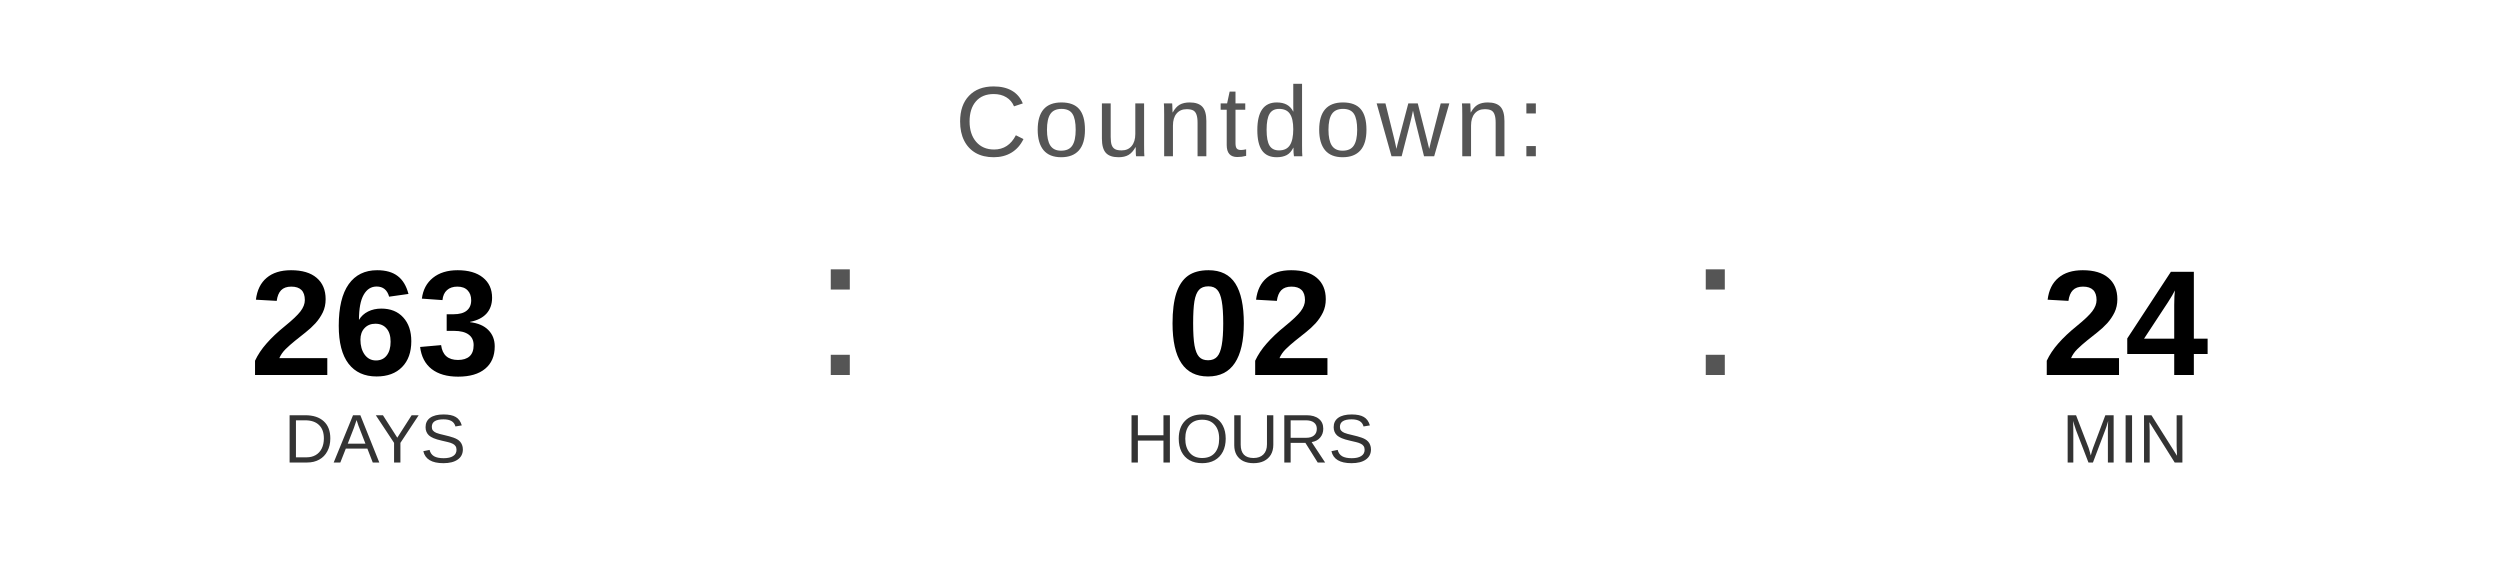
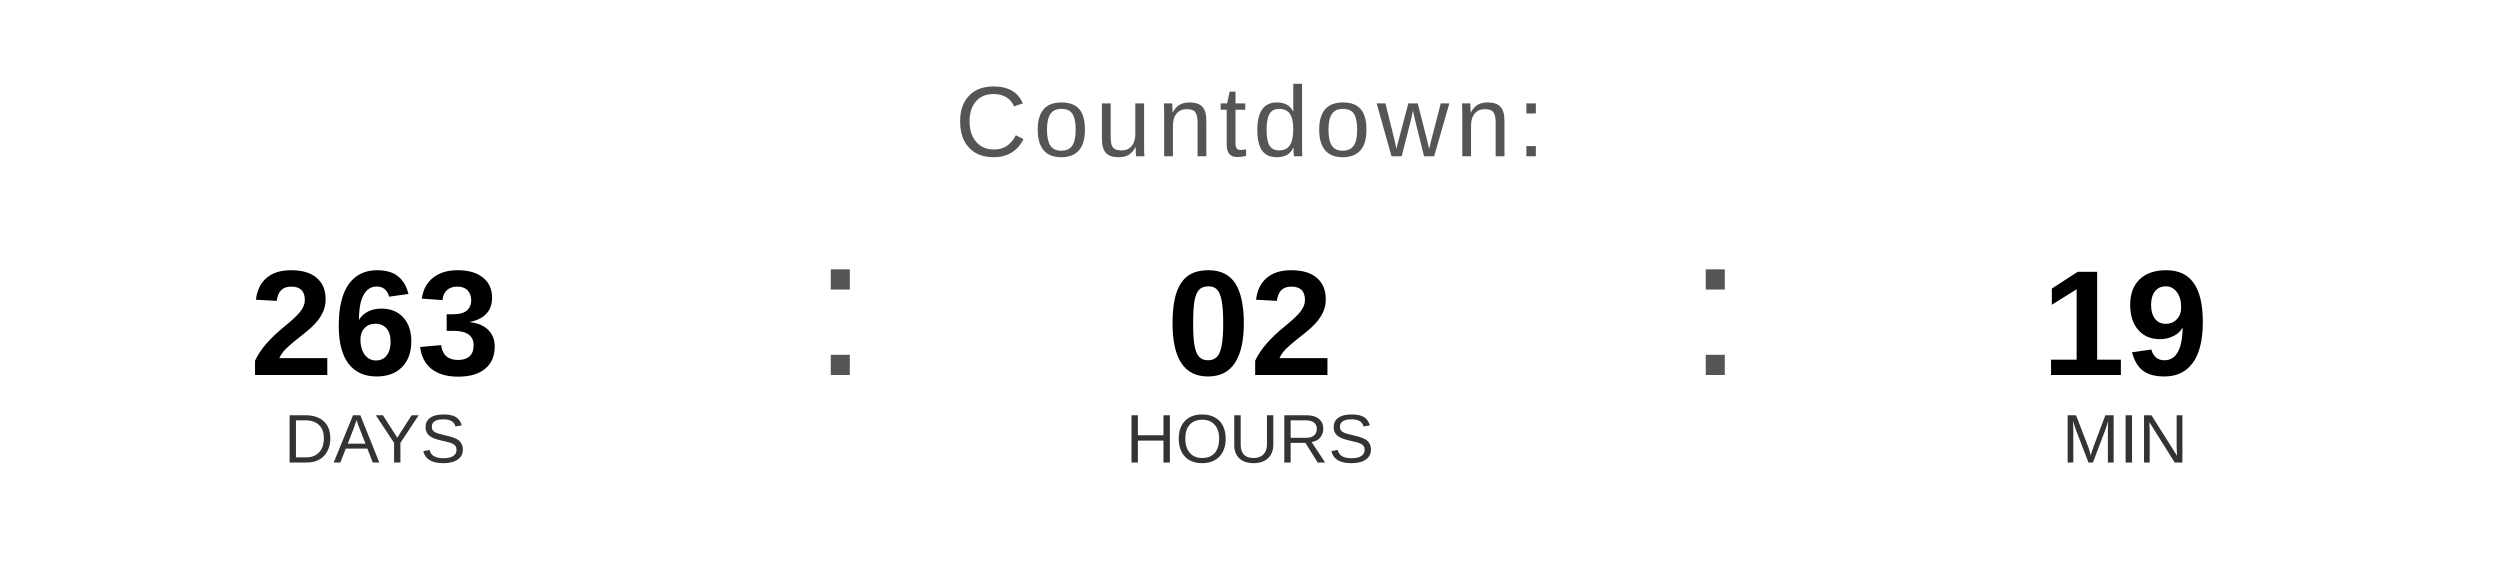
<svg xmlns="http://www.w3.org/2000/svg" width="400" height="90" viewBox="0 0 400 90">
  <text x="200" y="25" font-family="Arial, Helvetica, sans-serif" font-size="16" fill="#555555" text-anchor="middle" letter-spacing="1">
    Countdown:
  </text>
  <text x="60" y="60" font-family="Arial, Helvetica, sans-serif" font-size="24" font-weight="bold" fill="#000000" text-anchor="middle">263</text>
  <text x="60" y="74" font-family="Arial, Helvetica, sans-serif" font-size="11" fill="#333333" text-anchor="middle">DAYS</text>
  <text x="130" y="60" font-family="Arial, sans-serif" font-size="32" fill="#555555">:</text>
  <text x="200" y="60" font-family="Arial, Helvetica, sans-serif" font-size="24" font-weight="bold" fill="#000000" text-anchor="middle">02</text>
  <text x="200" y="74" font-family="Arial, Helvetica, sans-serif" font-size="11" fill="#333333" text-anchor="middle">HOURS</text>
  <text x="270" y="60" font-family="Arial, sans-serif" font-size="32" fill="#555555">:</text>
-   <text x="340" y="60" font-family="Arial, Helvetica, sans-serif" font-size="24" font-weight="bold" fill="#000000" text-anchor="middle">24</text>
+   <text x="340" y="60" font-family="Arial, Helvetica, sans-serif" font-size="24" font-weight="bold" fill="#000000" text-anchor="middle">19</text>
  <text x="340" y="74" font-family="Arial, Helvetica, sans-serif" font-size="11" fill="#333333" text-anchor="middle">MIN</text>
</svg>
